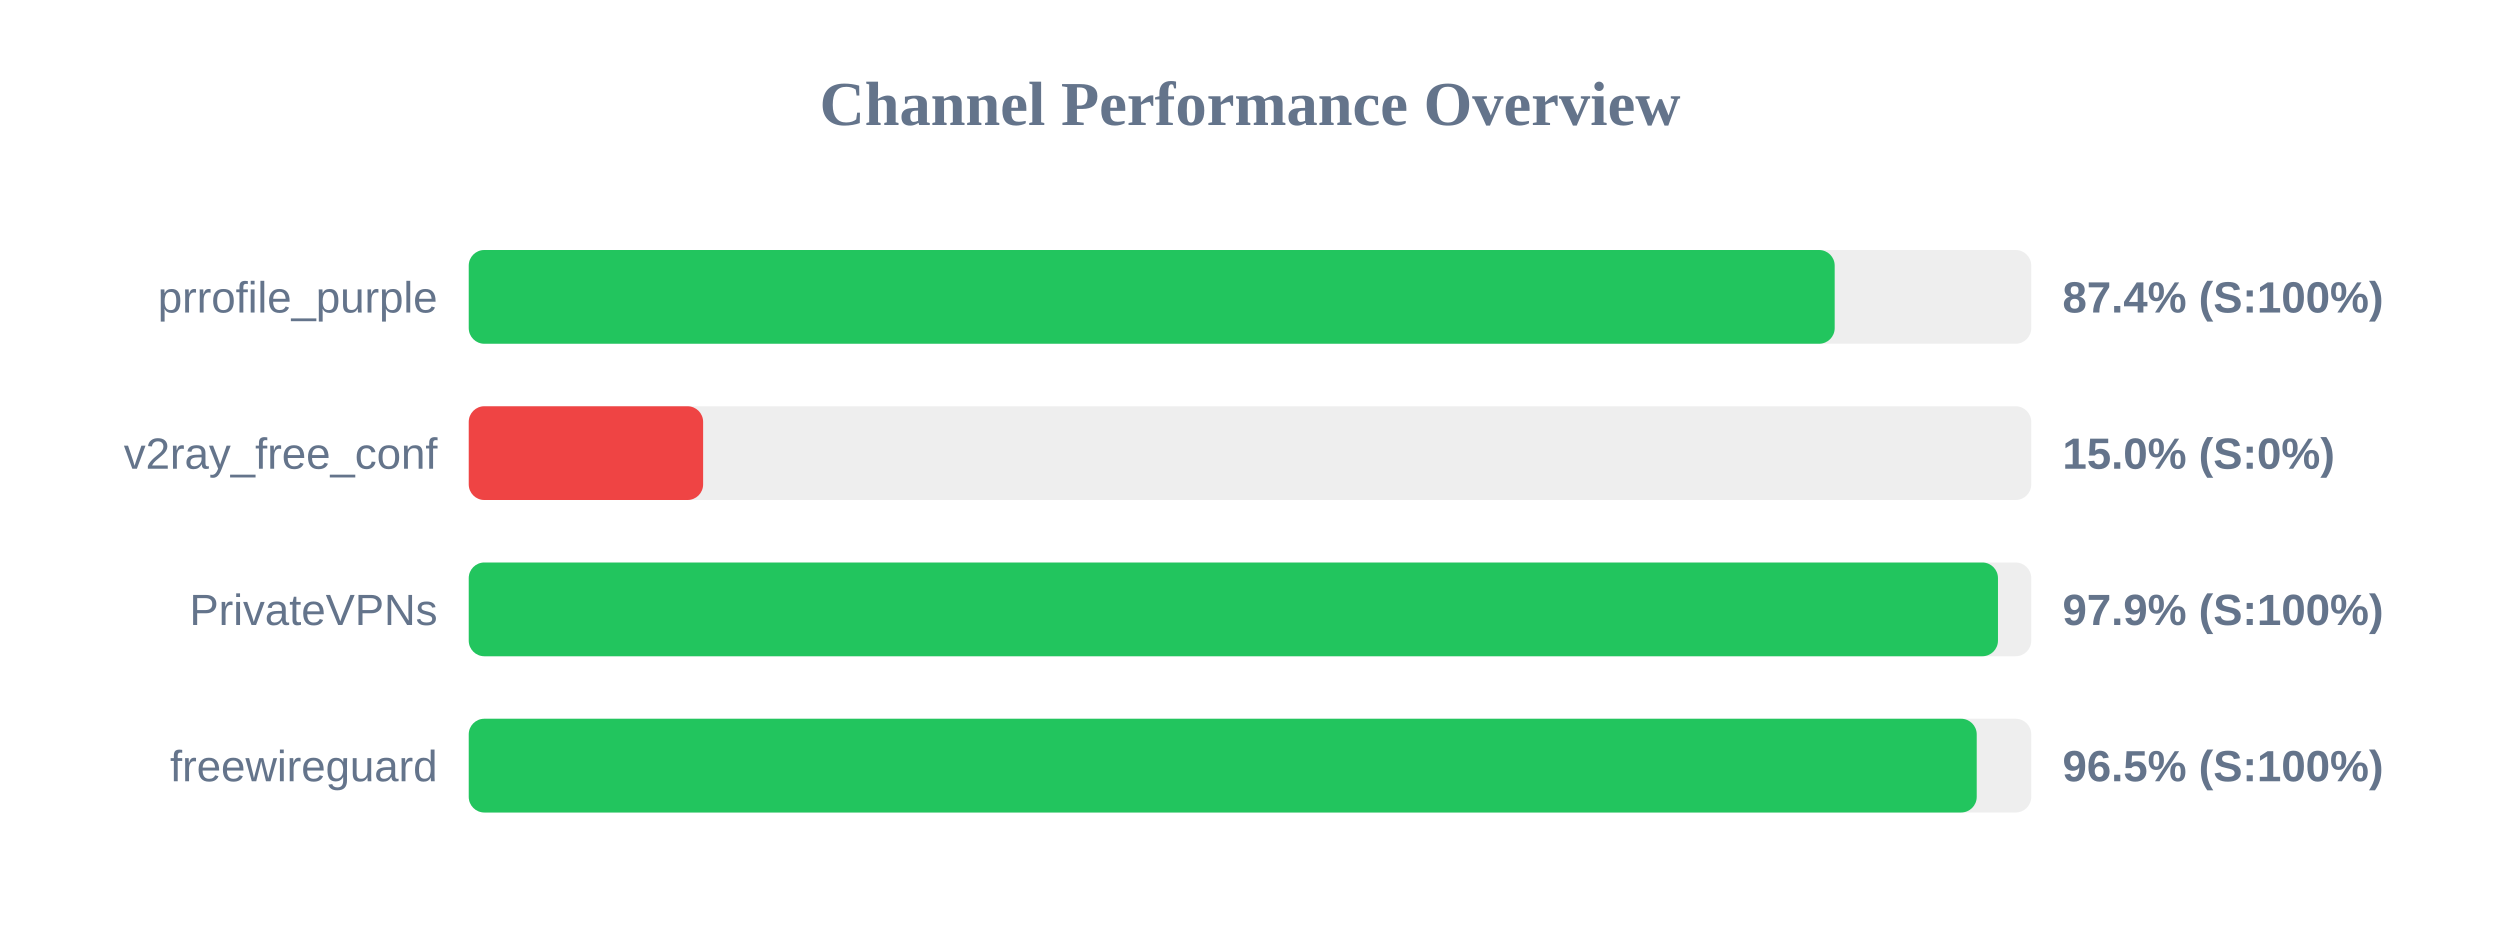
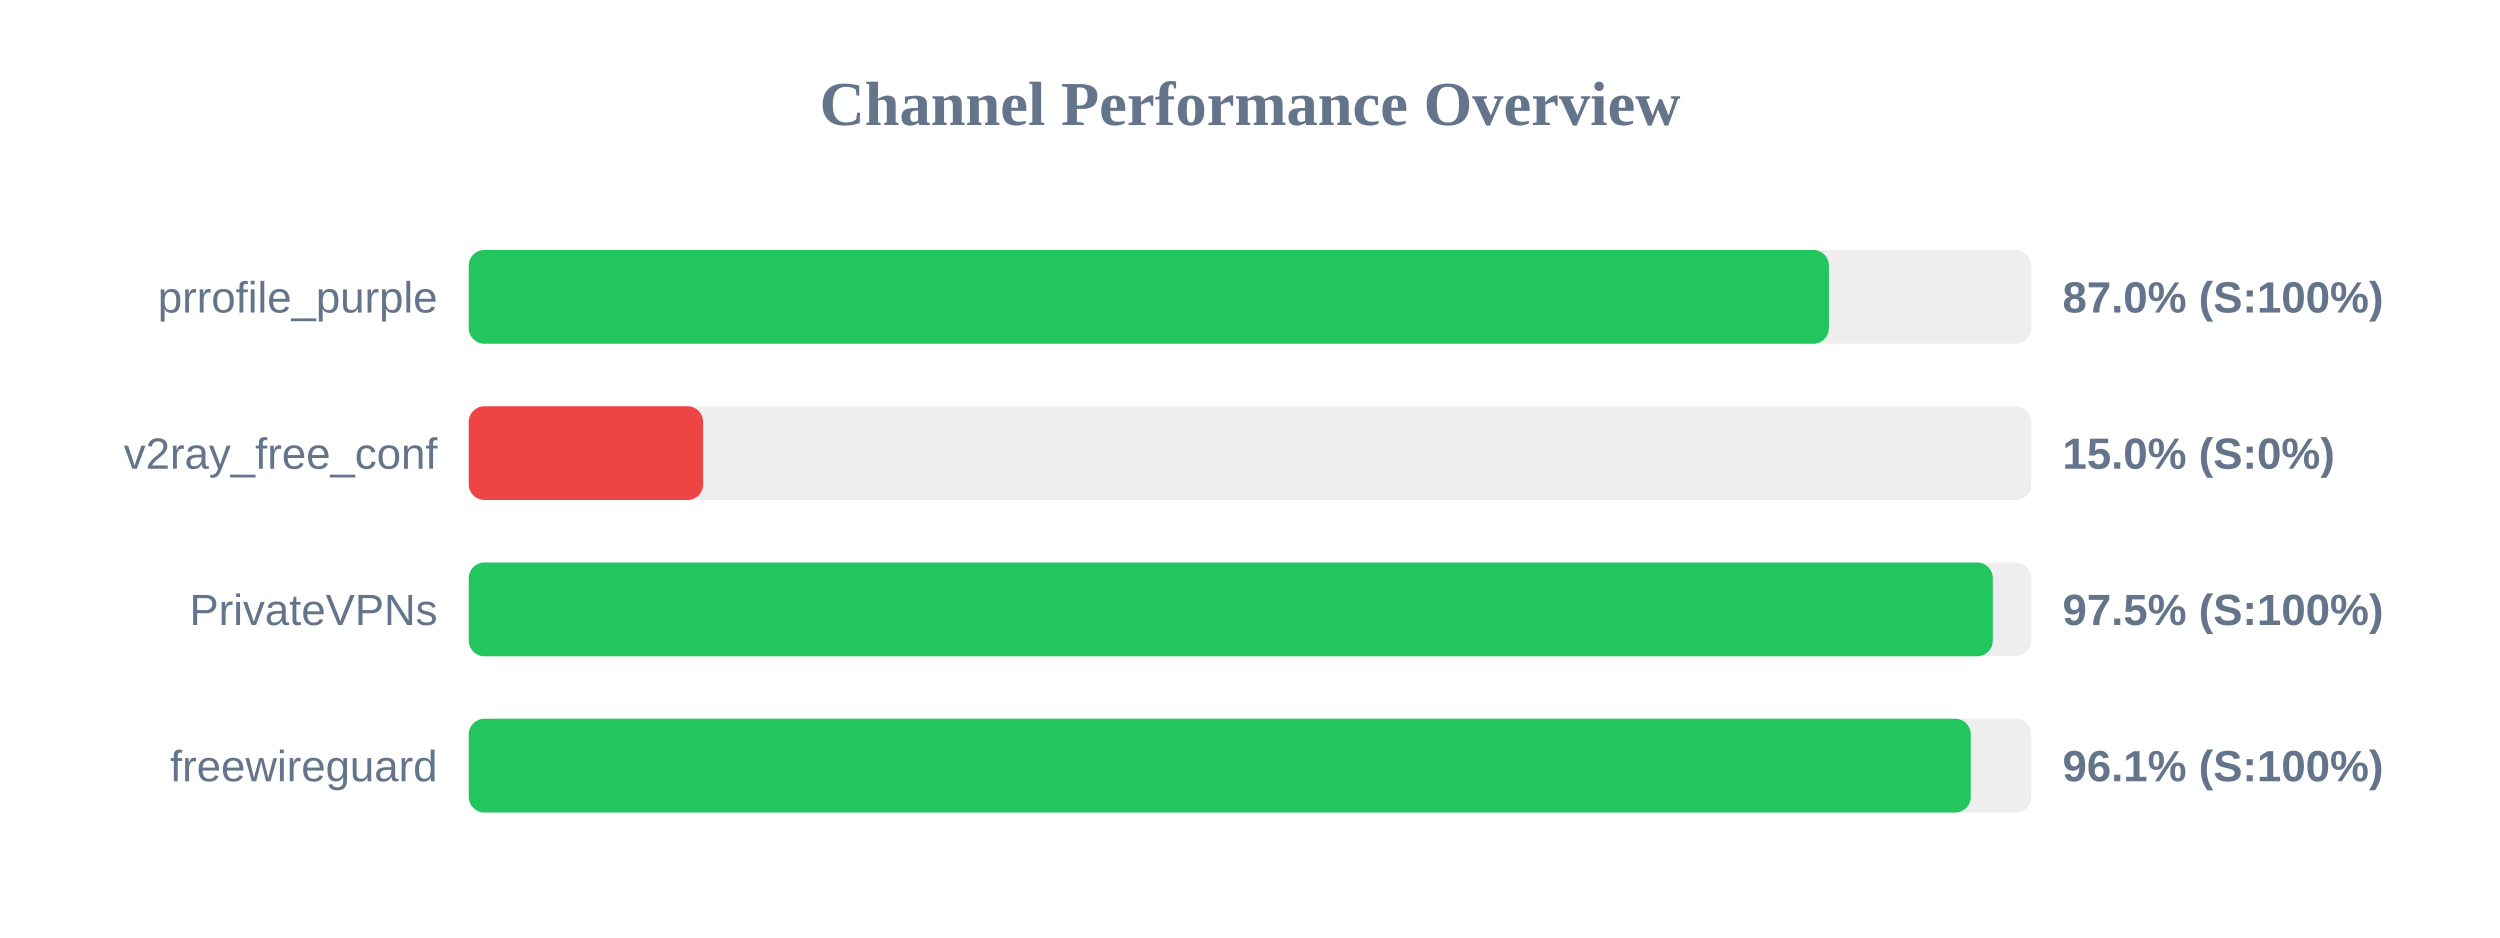
<svg xmlns="http://www.w3.org/2000/svg" width="800" height="300" version="1.1">
  <style>
        .row { font: 14px Arial; fill: #64748b; }
        .score { font: bold 14px Arial; fill: #64748b; }
    </style>
  <text x="400" y="40" text-anchor="middle" font-size="20px" font-weight="bold" fill="#64748b">Channel Performance Overview</text>
  <rect x="150" y="80" width="500" height="30" fill="#eee" rx="5" />
-   <rect x="150" y="80" width="437.1" height="30" fill="#22c55e" rx="5" />
+   <rect x="150" y="80" width="435.25" height="30" fill="#22c55e" rx="5" />
  <text x="140" y="100" text-anchor="end" class="row">prrofile_purple</text>
-   <text x="660" y="100" text-anchor="start" class="score">87.4% (S:100%)</text>
+   <text x="660" y="100" text-anchor="start" class="score">87.0% (S:100%)</text>
  <rect x="150" y="130" width="500" height="30" fill="#eee" rx="5" />
  <rect x="150" y="130" width="75.0" height="30" fill="#ef4444" rx="5" />
  <text x="140" y="150" text-anchor="end" class="row">v2ray_free_conf</text>
  <text x="660" y="150" text-anchor="start" class="score">15.0% (S:0%)</text>
  <rect x="150" y="180" width="500" height="30" fill="#eee" rx="5" />
-   <rect x="150" y="180" width="489.35" height="30" fill="#22c55e" rx="5" />
+   <rect x="150" y="180" width="487.7" height="30" fill="#22c55e" rx="5" />
  <text x="140" y="200" text-anchor="end" class="row">PrivateVPNs</text>
-   <text x="660" y="200" text-anchor="start" class="score">97.9% (S:100%)</text>
+   <text x="660" y="200" text-anchor="start" class="score">97.5% (S:100%)</text>
  <rect x="150" y="230" width="500" height="30" fill="#eee" rx="5" />
-   <rect x="150" y="230" width="482.55" height="30" fill="#22c55e" rx="5" />
+   <rect x="150" y="230" width="480.65" height="30" fill="#22c55e" rx="5" />
  <text x="140" y="250" text-anchor="end" class="row">freewireguard</text>
-   <text x="660" y="250" text-anchor="start" class="score">96.5% (S:100%)</text>
+   <text x="660" y="250" text-anchor="start" class="score">96.1% (S:100%)</text>
</svg>
